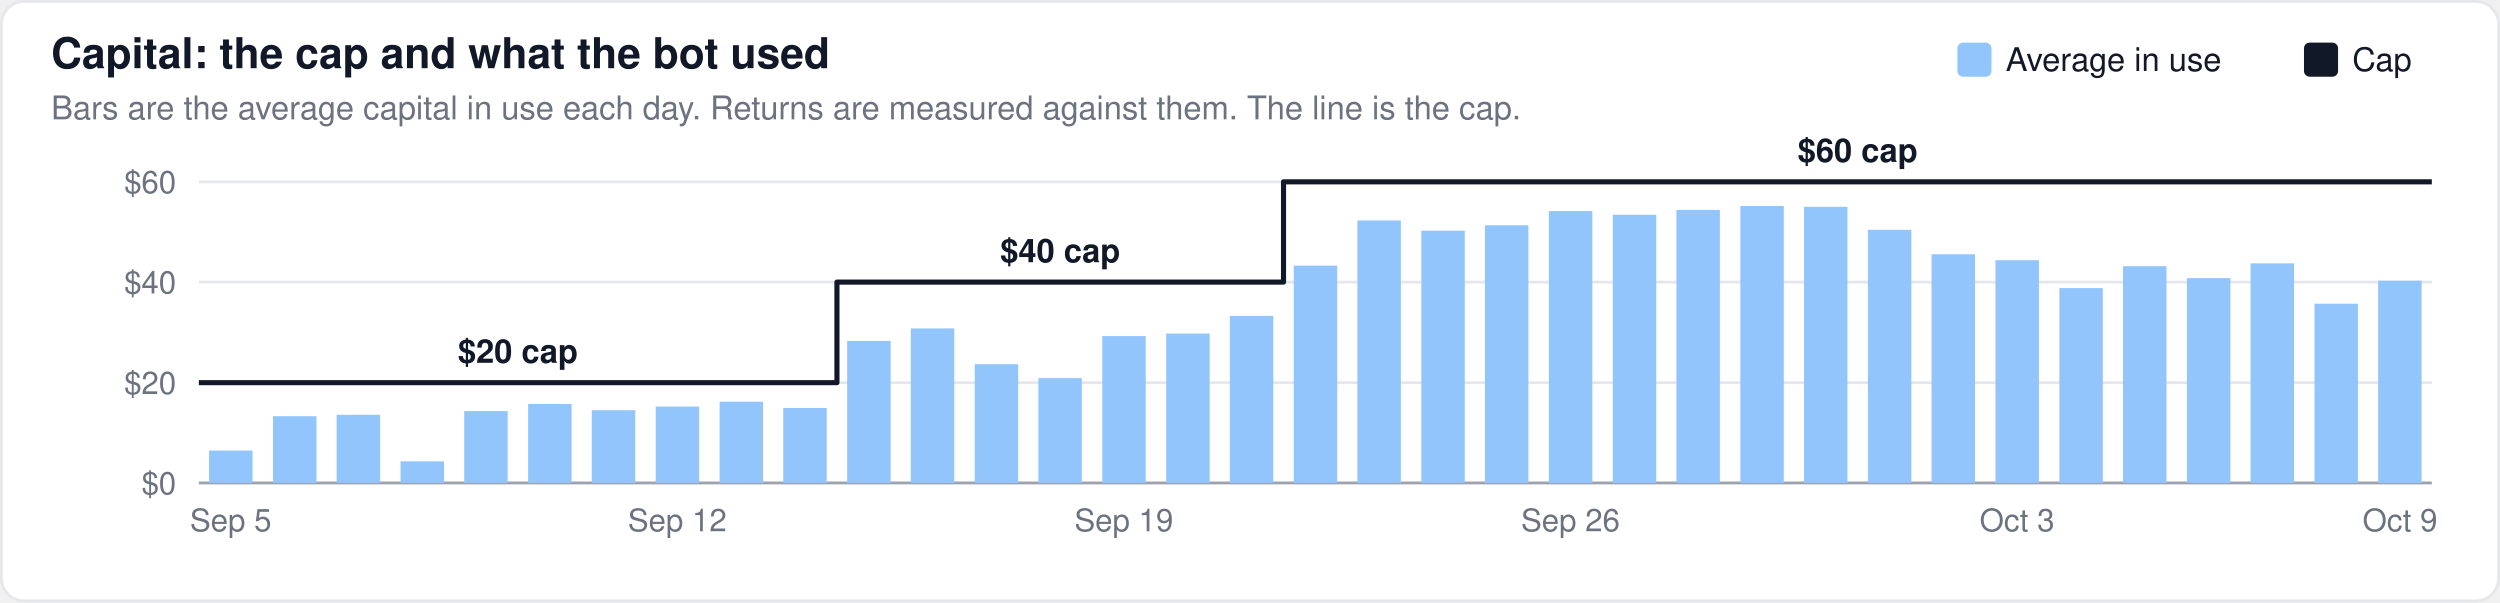
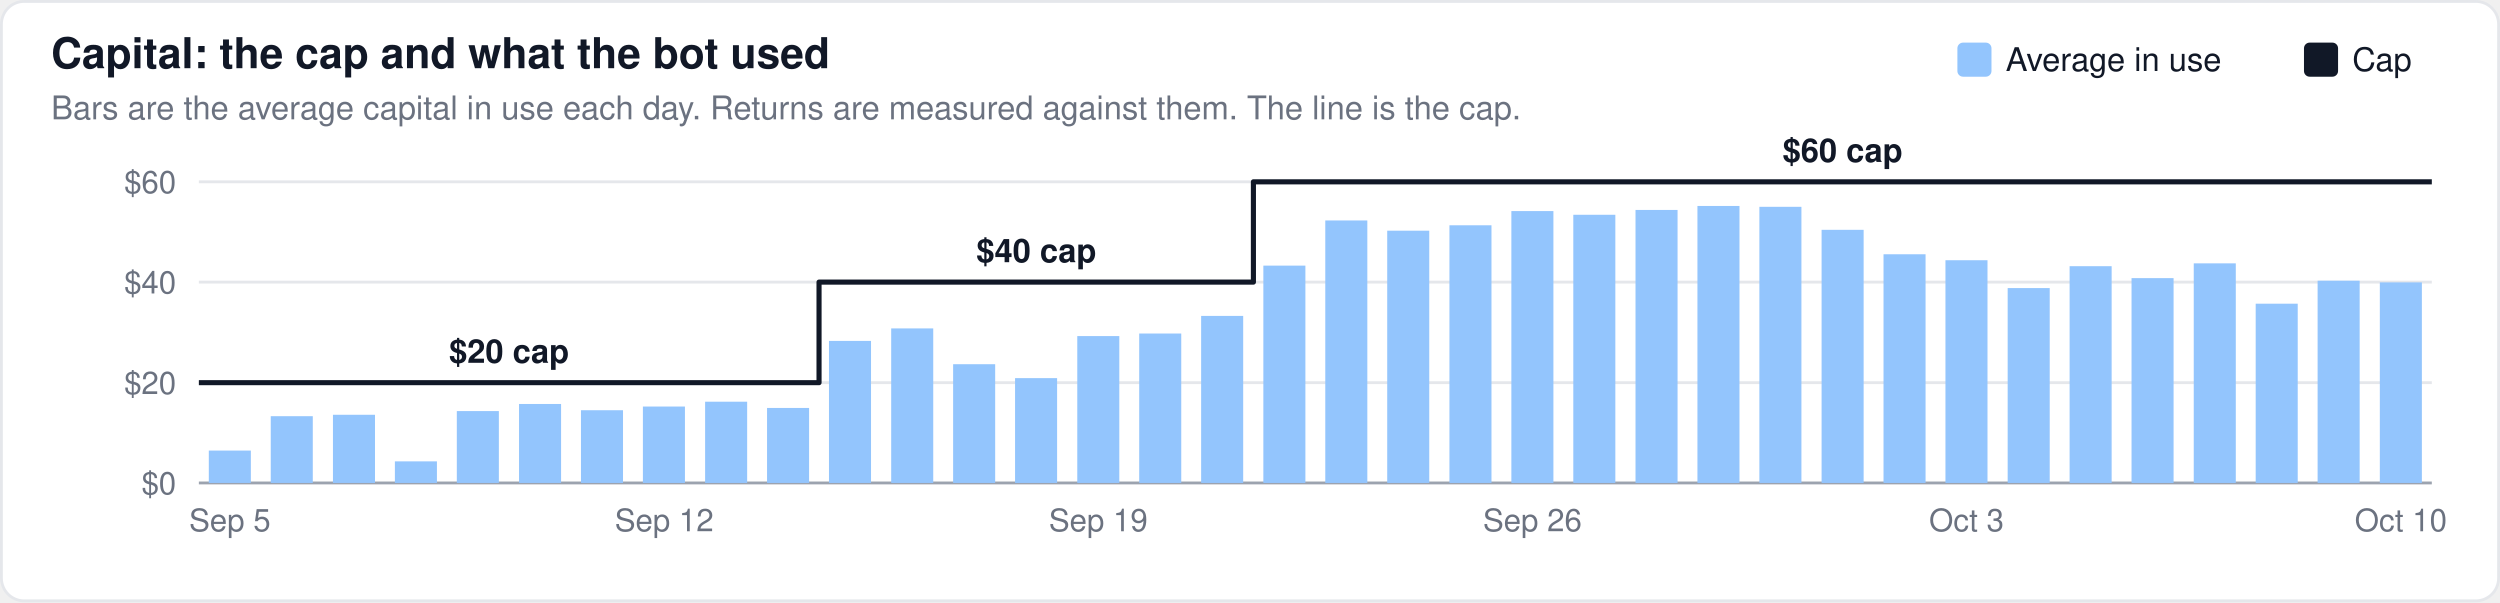
<svg xmlns="http://www.w3.org/2000/svg" width="880" height="212" viewBox="0 0 880 212" font-family="-apple-system,BlinkMacSystemFont,Segoe UI,Helvetica,Arial,sans-serif">
  <rect x="0.5" y="0.5" width="879" height="211" rx="8" fill="#ffffff" stroke="#e5e7eb" />
  <text x="18" y="24" font-size="15" font-weight="600" fill="#111827">Capital: the cap and what the bot used</text>
  <text x="18" y="42" font-size="11.5" fill="#6b7280">Bars are the average capital in use each day. Returns are measured against them. The line is the cap.</text>
  <line x1="70" x2="856" y1="170.0" y2="170.0" stroke="#9ca3af" stroke-width="1" />
  <text x="62" y="174.0" font-size="11" text-anchor="end" fill="#6b7280">$0</text>
  <line x1="70" x2="856" y1="134.7" y2="134.7" stroke="#e5e7eb" stroke-width="1" />
  <text x="62" y="138.7" font-size="11" text-anchor="end" fill="#6b7280">$20</text>
  <line x1="70" x2="856" y1="99.3" y2="99.3" stroke="#e5e7eb" stroke-width="1" />
  <text x="62" y="103.3" font-size="11" text-anchor="end" fill="#6b7280">$40</text>
  <line x1="70" x2="856" y1="64.0" y2="64.0" stroke="#e5e7eb" stroke-width="1" />
  <text x="62" y="68.0" font-size="11" text-anchor="end" fill="#6b7280">$60</text>
-   <rect x="73.6" y="158.6" width="15.3" height="11.4" fill="#93c5fd" fill-opacity="1.0" />
-   <rect x="96.1" y="146.5" width="15.3" height="23.5" fill="#93c5fd" fill-opacity="1.0" />
-   <rect x="118.5" y="146.0" width="15.3" height="24.0" fill="#93c5fd" fill-opacity="1.0" />
-   <rect x="141.0" y="162.4" width="15.3" height="7.6" fill="#93c5fd" fill-opacity="1.0" />
-   <rect x="163.4" y="144.7" width="15.3" height="25.3" fill="#93c5fd" fill-opacity="1.0" />
-   <rect x="185.9" y="142.2" width="15.3" height="27.8" fill="#93c5fd" fill-opacity="1.0" />
-   <rect x="208.3" y="144.4" width="15.3" height="25.6" fill="#93c5fd" fill-opacity="1.0" />
-   <rect x="230.8" y="143.1" width="15.3" height="26.9" fill="#93c5fd" fill-opacity="1.0" />
-   <rect x="253.3" y="141.4" width="15.3" height="28.6" fill="#93c5fd" fill-opacity="1.0" />
-   <rect x="275.7" y="143.6" width="15.3" height="26.4" fill="#93c5fd" fill-opacity="1.0" />
-   <rect x="298.2" y="120.0" width="15.3" height="50.0" fill="#93c5fd" fill-opacity="1.0" />
-   <rect x="320.6" y="115.6" width="15.3" height="54.4" fill="#93c5fd" fill-opacity="1.0" />
-   <rect x="343.1" y="128.2" width="15.3" height="41.8" fill="#93c5fd" fill-opacity="1.0" />
-   <rect x="365.5" y="133.1" width="15.3" height="36.9" fill="#93c5fd" fill-opacity="1.0" />
-   <rect x="388.0" y="118.3" width="15.3" height="51.7" fill="#93c5fd" fill-opacity="1.0" />
-   <rect x="410.5" y="117.4" width="15.3" height="52.6" fill="#93c5fd" fill-opacity="1.0" />
-   <rect x="432.9" y="111.2" width="15.3" height="58.8" fill="#93c5fd" fill-opacity="1.0" />
-   <rect x="455.4" y="93.5" width="15.3" height="76.5" fill="#93c5fd" fill-opacity="1.0" />
-   <rect x="477.8" y="77.6" width="15.3" height="92.4" fill="#93c5fd" fill-opacity="1.0" />
-   <rect x="500.3" y="81.2" width="15.3" height="88.8" fill="#93c5fd" fill-opacity="1.0" />
-   <rect x="522.7" y="79.3" width="15.3" height="90.7" fill="#93c5fd" fill-opacity="1.0" />
-   <rect x="545.2" y="74.3" width="15.3" height="95.7" fill="#93c5fd" fill-opacity="1.0" />
-   <rect x="567.7" y="75.6" width="15.3" height="94.4" fill="#93c5fd" fill-opacity="1.0" />
-   <rect x="590.1" y="73.9" width="15.3" height="96.1" fill="#93c5fd" fill-opacity="1.0" />
-   <rect x="612.6" y="72.5" width="15.3" height="97.5" fill="#93c5fd" fill-opacity="1.0" />
-   <rect x="635.0" y="72.8" width="15.3" height="97.2" fill="#93c5fd" fill-opacity="1.0" />
-   <rect x="657.5" y="80.9" width="15.3" height="89.1" fill="#93c5fd" fill-opacity="1.0" />
-   <rect x="679.9" y="89.5" width="15.3" height="80.5" fill="#93c5fd" fill-opacity="1.0" />
-   <rect x="702.4" y="91.6" width="15.3" height="78.4" fill="#93c5fd" fill-opacity="1.0" />
-   <rect x="724.9" y="101.4" width="15.3" height="68.6" fill="#93c5fd" fill-opacity="1.0" />
-   <rect x="747.3" y="93.7" width="15.3" height="76.3" fill="#93c5fd" fill-opacity="1.0" />
-   <rect x="769.8" y="97.9" width="15.3" height="72.1" fill="#93c5fd" fill-opacity="1.0" />
-   <rect x="792.2" y="92.7" width="15.3" height="77.3" fill="#93c5fd" fill-opacity="1.0" />
-   <rect x="814.7" y="106.9" width="15.3" height="63.1" fill="#93c5fd" fill-opacity="1.0" />
-   <rect x="837.1" y="98.8" width="15.3" height="71.2" fill="#93c5fd" fill-opacity="1.0" />
-   <path d="M70.0,134.7 L92.5,134.7 L92.5,134.7 L114.9,134.7 L114.9,134.7 L137.4,134.7 L137.4,134.7 L159.8,134.7 L159.8,134.7 L182.3,134.7 L182.3,134.7 L204.7,134.7 L204.7,134.7 L227.2,134.7 L227.2,134.7 L249.7,134.7 L249.7,134.7 L272.1,134.7 L272.1,134.7 L294.6,134.7 L294.6,99.3 L317.0,99.3 L317.0,99.3 L339.5,99.3 L339.5,99.3 L361.9,99.3 L361.9,99.3 L384.4,99.3 L384.4,99.3 L406.9,99.3 L406.9,99.3 L429.3,99.3 L429.3,99.3 L451.8,99.3 L451.8,64.0 L474.2,64.0 L474.2,64.0 L496.7,64.0 L496.7,64.0 L519.1,64.0 L519.1,64.0 L541.6,64.0 L541.6,64.0 L564.1,64.0 L564.1,64.0 L586.5,64.0 L586.5,64.0 L609.0,64.0 L609.0,64.0 L631.4,64.0 L631.4,64.0 L653.9,64.0 L653.9,64.0 L676.3,64.0 L676.3,64.0 L698.8,64.0 L698.8,64.0 L721.3,64.0 L721.3,64.0 L743.7,64.0 L743.7,64.0 L766.2,64.0 L766.2,64.0 L788.6,64.0 L788.6,64.0 L811.1,64.0 L811.1,64.0 L833.5,64.0 L833.5,64.0 L856.0,64.0" fill="none" stroke="#111827" stroke-width="1.8" stroke-linejoin="round" />
-   <text x="182.3" y="127.7" font-size="11.5" text-anchor="middle" fill="#111827" font-weight="600">$20 cap</text>
-   <text x="373.2" y="92.3" font-size="11.5" text-anchor="middle" fill="#111827" font-weight="600">$40 cap</text>
-   <text x="653.9" y="57.0" font-size="11.5" text-anchor="middle" fill="#111827" font-weight="600">$60 cap</text>
+   <rect x="73.5" y="158.6" width="14.8" height="11.4" fill="#93c5fd" fill-opacity="1.0" />
+   <rect x="95.3" y="146.5" width="14.8" height="23.5" fill="#93c5fd" fill-opacity="1.0" />
+   <rect x="117.2" y="146.0" width="14.8" height="24.0" fill="#93c5fd" fill-opacity="1.0" />
+   <rect x="139.0" y="162.4" width="14.8" height="7.6" fill="#93c5fd" fill-opacity="1.0" />
+   <rect x="160.8" y="144.7" width="14.8" height="25.3" fill="#93c5fd" fill-opacity="1.0" />
+   <rect x="182.7" y="142.2" width="14.8" height="27.8" fill="#93c5fd" fill-opacity="1.0" />
+   <rect x="204.5" y="144.4" width="14.8" height="25.6" fill="#93c5fd" fill-opacity="1.0" />
+   <rect x="226.3" y="143.1" width="14.8" height="26.9" fill="#93c5fd" fill-opacity="1.0" />
+   <rect x="248.2" y="141.4" width="14.8" height="28.6" fill="#93c5fd" fill-opacity="1.0" />
+   <rect x="270.0" y="143.6" width="14.8" height="26.4" fill="#93c5fd" fill-opacity="1.0" />
+   <rect x="291.8" y="120.0" width="14.8" height="50.0" fill="#93c5fd" fill-opacity="1.0" />
+   <rect x="313.7" y="115.6" width="14.8" height="54.4" fill="#93c5fd" fill-opacity="1.0" />
+   <rect x="335.5" y="128.2" width="14.8" height="41.8" fill="#93c5fd" fill-opacity="1.0" />
+   <rect x="357.3" y="133.1" width="14.8" height="36.9" fill="#93c5fd" fill-opacity="1.0" />
+   <rect x="379.2" y="118.3" width="14.8" height="51.7" fill="#93c5fd" fill-opacity="1.0" />
+   <rect x="401.0" y="117.4" width="14.8" height="52.6" fill="#93c5fd" fill-opacity="1.0" />
+   <rect x="422.8" y="111.2" width="14.8" height="58.8" fill="#93c5fd" fill-opacity="1.0" />
+   <rect x="444.7" y="93.5" width="14.8" height="76.5" fill="#93c5fd" fill-opacity="1.0" />
+   <rect x="466.5" y="77.6" width="14.8" height="92.4" fill="#93c5fd" fill-opacity="1.0" />
+   <rect x="488.3" y="81.2" width="14.8" height="88.8" fill="#93c5fd" fill-opacity="1.0" />
+   <rect x="510.2" y="79.3" width="14.8" height="90.7" fill="#93c5fd" fill-opacity="1.0" />
+   <rect x="532.0" y="74.3" width="14.8" height="95.7" fill="#93c5fd" fill-opacity="1.0" />
+   <rect x="553.8" y="75.6" width="14.8" height="94.4" fill="#93c5fd" fill-opacity="1.0" />
+   <rect x="575.7" y="73.9" width="14.8" height="96.1" fill="#93c5fd" fill-opacity="1.0" />
+   <rect x="597.5" y="72.5" width="14.8" height="97.5" fill="#93c5fd" fill-opacity="1.0" />
+   <rect x="619.3" y="72.8" width="14.8" height="97.2" fill="#93c5fd" fill-opacity="1.0" />
+   <rect x="641.2" y="80.9" width="14.8" height="89.1" fill="#93c5fd" fill-opacity="1.0" />
+   <rect x="663.0" y="89.5" width="14.8" height="80.5" fill="#93c5fd" fill-opacity="1.0" />
+   <rect x="684.8" y="91.6" width="14.8" height="78.4" fill="#93c5fd" fill-opacity="1.0" />
+   <rect x="706.7" y="101.4" width="14.8" height="68.6" fill="#93c5fd" fill-opacity="1.0" />
+   <rect x="728.5" y="93.7" width="14.8" height="76.3" fill="#93c5fd" fill-opacity="1.0" />
+   <rect x="750.3" y="97.9" width="14.8" height="72.1" fill="#93c5fd" fill-opacity="1.0" />
+   <rect x="772.2" y="92.7" width="14.8" height="77.3" fill="#93c5fd" fill-opacity="1.0" />
+   <rect x="794.0" y="106.9" width="14.8" height="63.1" fill="#93c5fd" fill-opacity="1.0" />
+   <rect x="815.8" y="98.8" width="14.8" height="71.2" fill="#93c5fd" fill-opacity="1.0" />
+   <rect x="837.7" y="99.4" width="14.8" height="70.6" fill="#93c5fd" fill-opacity="1.0" />
+   <path d="M70.0,134.7 L91.8,134.7 L91.8,134.7 L113.7,134.7 L113.7,134.7 L135.5,134.7 L135.5,134.7 L157.3,134.7 L157.3,134.7 L179.2,134.7 L179.2,134.7 L201.0,134.7 L201.0,134.7 L222.8,134.7 L222.8,134.7 L244.7,134.7 L244.7,134.7 L266.5,134.7 L266.5,134.7 L288.3,134.7 L288.3,99.3 L310.2,99.3 L310.2,99.3 L332.0,99.3 L332.0,99.3 L353.8,99.3 L353.8,99.3 L375.7,99.3 L375.7,99.3 L397.5,99.3 L397.5,99.3 L419.3,99.3 L419.3,99.3 L441.2,99.3 L441.2,64.0 L463.0,64.0 L463.0,64.0 L484.8,64.0 L484.8,64.0 L506.7,64.0 L506.7,64.0 L528.5,64.0 L528.5,64.0 L550.3,64.0 L550.3,64.0 L572.2,64.0 L572.2,64.0 L594.0,64.0 L594.0,64.0 L615.8,64.0 L615.8,64.0 L637.7,64.0 L637.7,64.0 L659.5,64.0 L659.5,64.0 L681.3,64.0 L681.3,64.0 L703.2,64.0 L703.2,64.0 L725.0,64.0 L725.0,64.0 L746.8,64.0 L746.8,64.0 L768.7,64.0 L768.7,64.0 L790.5,64.0 L790.5,64.0 L812.3,64.0 L812.3,64.0 L834.2,64.0 L834.2,64.0 L856.0,64.0" fill="none" stroke="#111827" stroke-width="1.8" stroke-linejoin="round" />
+   <text x="179.2" y="127.7" font-size="11.5" text-anchor="middle" fill="#111827" font-weight="600">$20 cap</text>
+   <text x="364.8" y="92.3" font-size="11.5" text-anchor="middle" fill="#111827" font-weight="600">$40 cap</text>
+   <text x="648.6" y="57.0" font-size="11.5" text-anchor="middle" fill="#111827" font-weight="600">$60 cap</text>
  <rect x="811.0" y="15" width="12" height="12" rx="2" fill="#111827" />
  <text x="828.0" y="25" font-size="11.5" fill="#111827">Cap</text>
  <rect x="689.0" y="15" width="12" height="12" rx="2" fill="#93c5fd" />
  <text x="706.0" y="25" font-size="11.5" fill="#111827">Average in use</text>
-   <text x="81.2" y="187" font-size="11" text-anchor="middle" fill="#6b7280">Sep 5</text>
-   <text x="238.4" y="187" font-size="11" text-anchor="middle" fill="#6b7280">Sep 12</text>
-   <text x="395.6" y="187" font-size="11" text-anchor="middle" fill="#6b7280">Sep 19</text>
-   <text x="552.8" y="187" font-size="11" text-anchor="middle" fill="#6b7280">Sep 26</text>
-   <text x="710.0" y="187" font-size="11" text-anchor="middle" fill="#6b7280">Oct 3</text>
-   <text x="844.8" y="187" font-size="11" text-anchor="middle" fill="#6b7280">Oct 9</text>
+   <text x="80.9" y="187" font-size="11" text-anchor="middle" fill="#6b7280">Sep 5</text>
+   <text x="233.8" y="187" font-size="11" text-anchor="middle" fill="#6b7280">Sep 12</text>
+   <text x="386.6" y="187" font-size="11" text-anchor="middle" fill="#6b7280">Sep 19</text>
+   <text x="539.4" y="187" font-size="11" text-anchor="middle" fill="#6b7280">Sep 26</text>
+   <text x="692.2" y="187" font-size="11" text-anchor="middle" fill="#6b7280">Oct 3</text>
+   <text x="845.1" y="187" font-size="11" text-anchor="middle" fill="#6b7280">Oct 10</text>
</svg>
